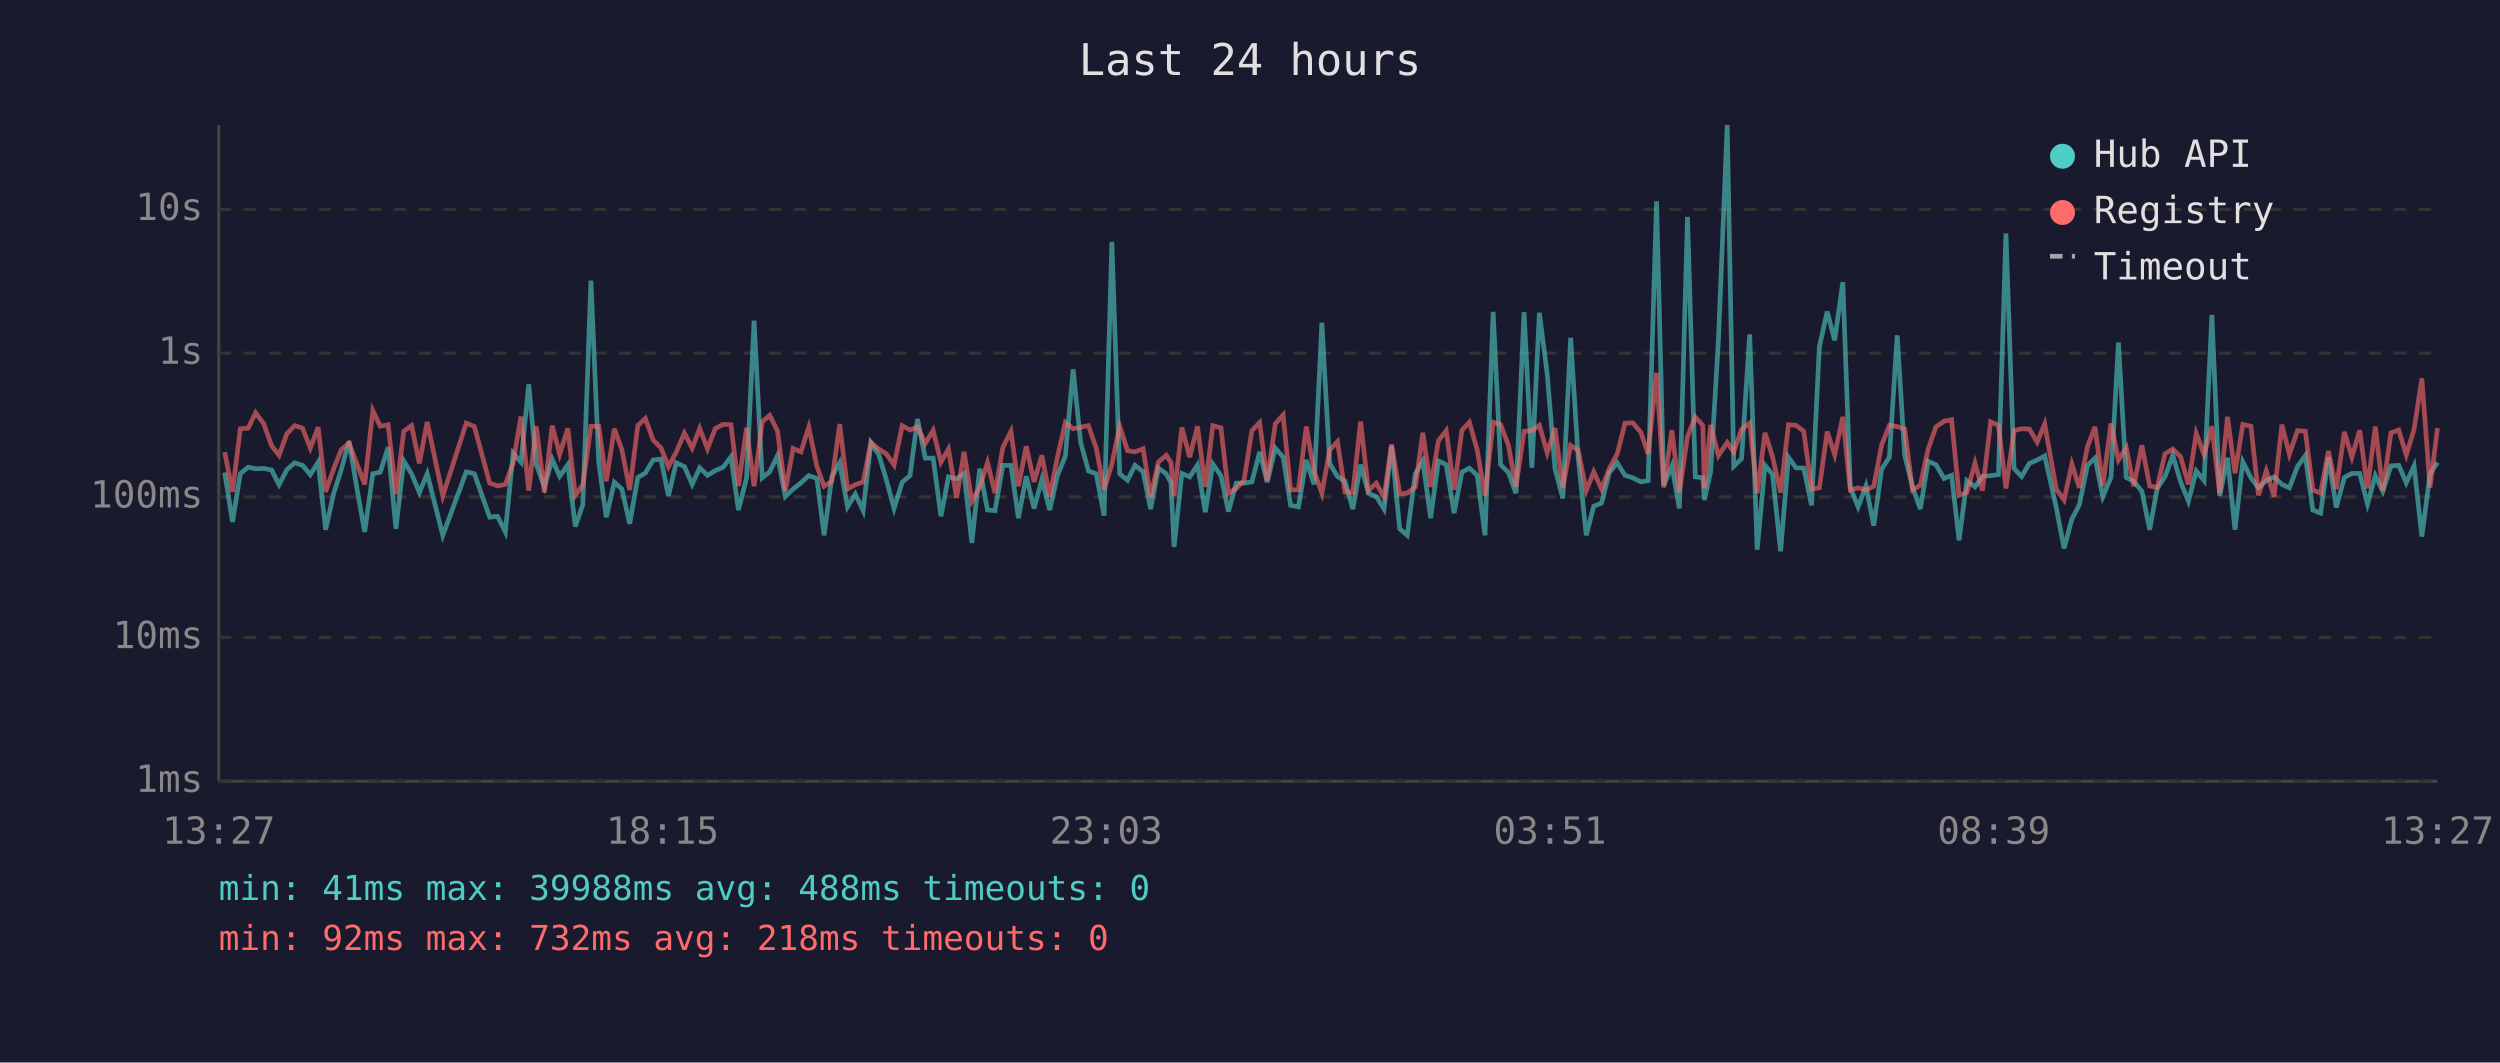
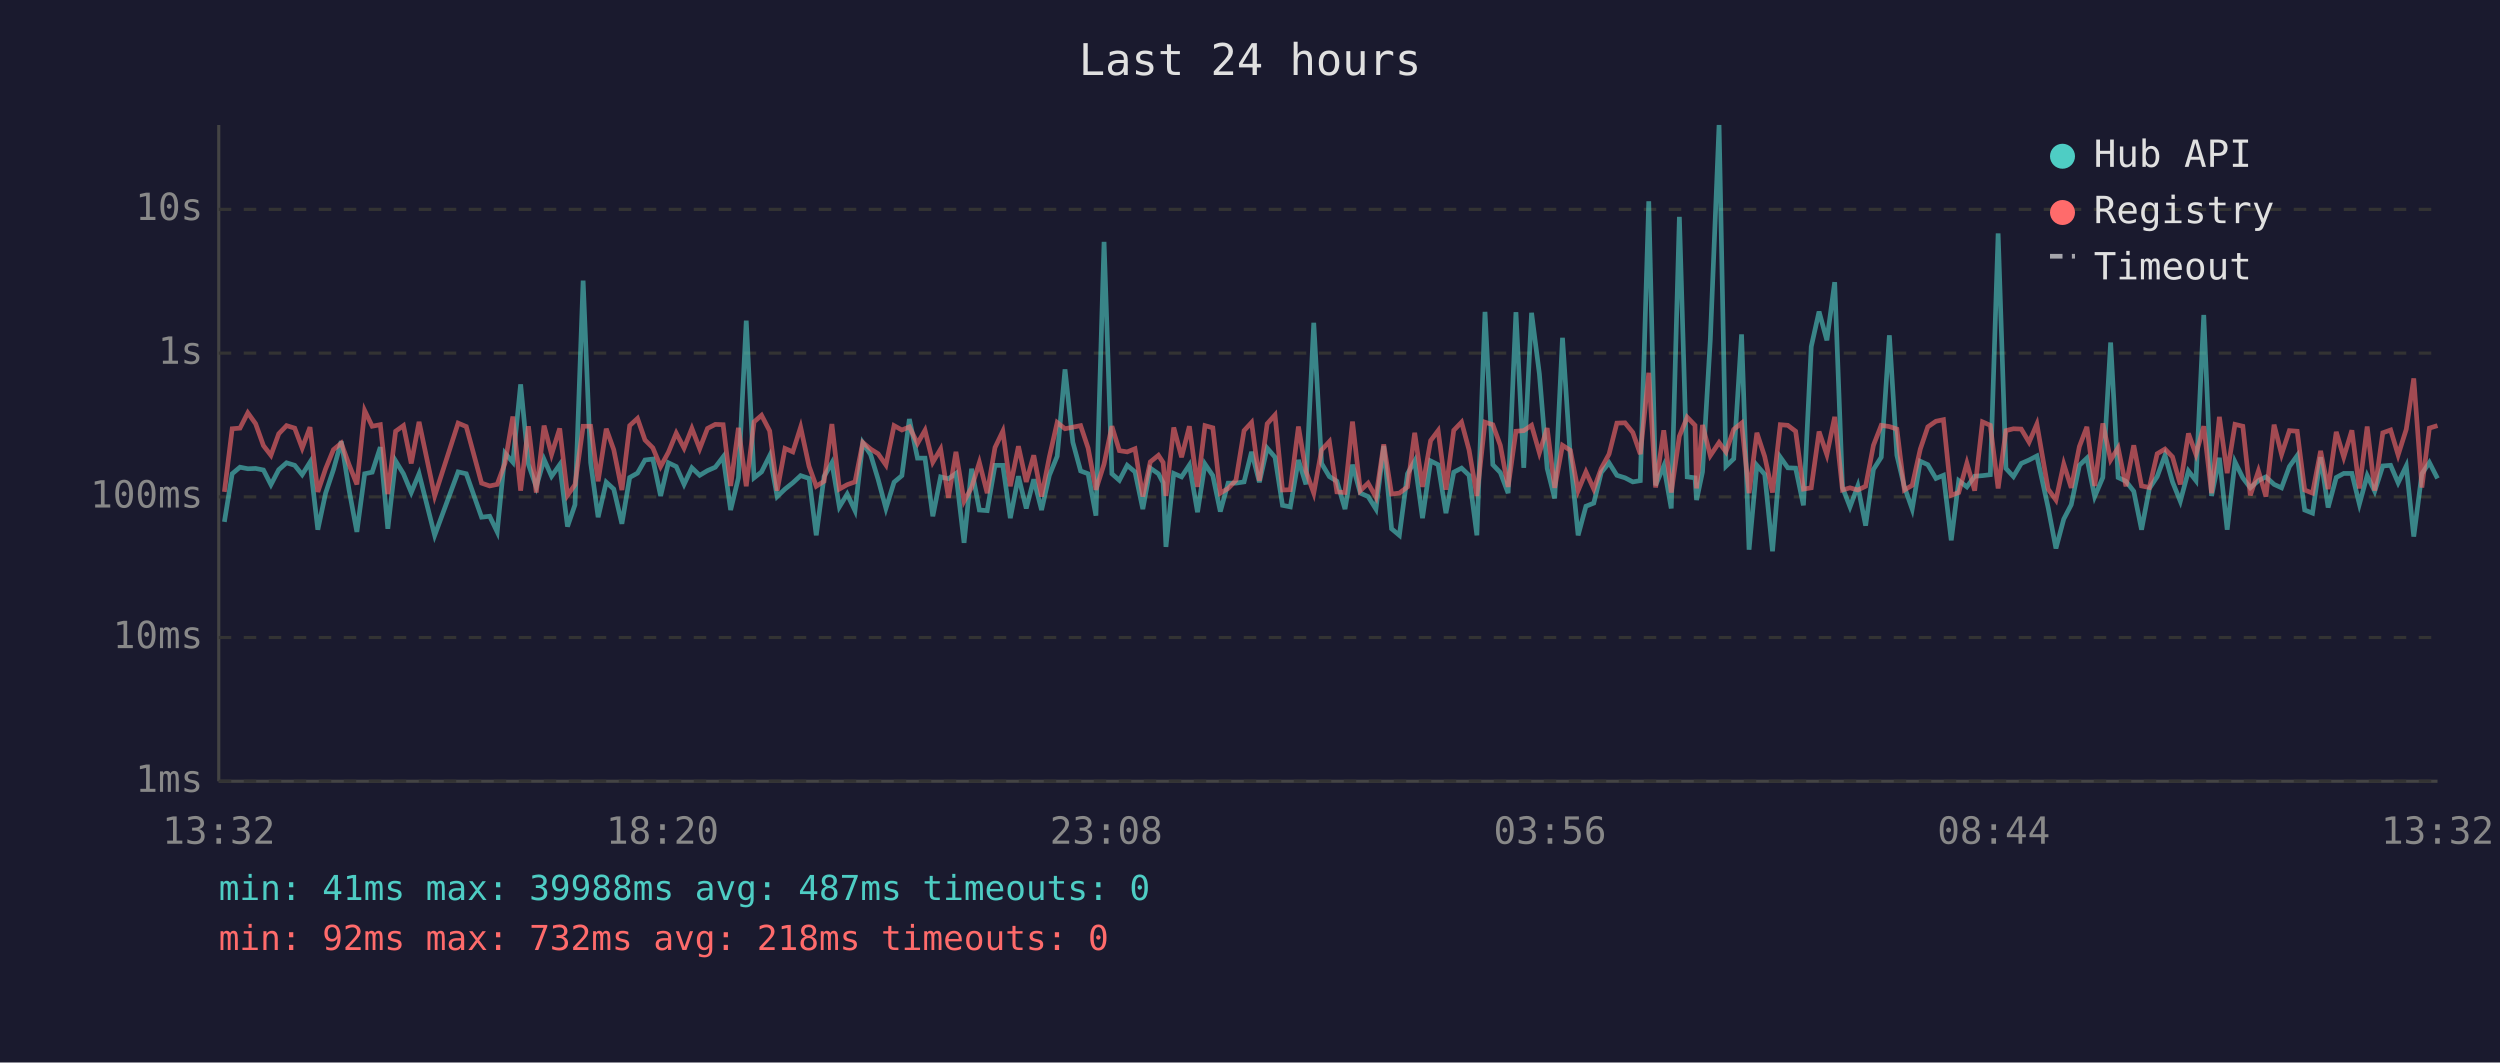
<svg xmlns="http://www.w3.org/2000/svg" viewBox="0 0 800 340" font-family="monospace" font-size="12">
  <rect width="800" height="340" fill="#1a1a2e" />
  <text x="400" y="24" fill="#e0e0e0" font-size="14" text-anchor="middle">Last 24 hours</text>
  <line x1="70" y1="40" x2="70" y2="250" stroke="#444" stroke-width="1" />
  <line x1="70" y1="250" x2="780" y2="250" stroke="#444" stroke-width="1" />
  <line x1="70" y1="250" x2="780" y2="250" stroke="#333" stroke-width="1" stroke-dasharray="4" />
  <text x="65" y="250" fill="#888" text-anchor="end" dominant-baseline="middle">1ms</text>
  <line x1="70" y1="204" x2="780" y2="204" stroke="#333" stroke-width="1" stroke-dasharray="4" />
  <text x="65" y="204" fill="#888" text-anchor="end" dominant-baseline="middle">10ms</text>
  <line x1="70" y1="159" x2="780" y2="159" stroke="#333" stroke-width="1" stroke-dasharray="4" />
  <text x="65" y="159" fill="#888" text-anchor="end" dominant-baseline="middle">100ms</text>
  <line x1="70" y1="113" x2="780" y2="113" stroke="#333" stroke-width="1" stroke-dasharray="4" />
  <text x="65" y="113" fill="#888" text-anchor="end" dominant-baseline="middle">1s</text>
  <line x1="70" y1="67" x2="780" y2="67" stroke="#333" stroke-width="1" stroke-dasharray="4" />
  <text x="65" y="67" fill="#888" text-anchor="end" dominant-baseline="middle">10s</text>
-   <text x="70" y="270" fill="#888" text-anchor="middle">13:27</text>
-   <text x="212" y="270" fill="#888" text-anchor="middle">18:15</text>
-   <text x="354" y="270" fill="#888" text-anchor="middle">23:03</text>
-   <text x="496" y="270" fill="#888" text-anchor="middle">03:51</text>
-   <text x="638" y="270" fill="#888" text-anchor="middle">08:39</text>
-   <text x="780" y="270" fill="#888" text-anchor="middle">13:27</text>
-   <polyline points="71.9,151.2 74.4,167.0 76.9,151.6 79.4,149.5 81.8,150.0 84.4,149.9 86.9,150.4 89.3,155.1 91.8,150.3 94.3,148.1 96.8,148.9 99.3,151.9 101.8,147.9 104.2,169.5 106.8,157.8 109.2,150.3 111.7,141.2 114.3,156.8 116.7,170.2 119.3,151.6 121.7,151.1 124.2,143.1 126.7,169.2 129.2,147.5 131.7,151.6 134.2,157.6 136.7,151.6 141.7,171.3 149.2,151.0 151.8,151.6 156.7,165.5 159.2,165.2 161.7,170.2 164.2,145.0 166.7,147.9 169.2,123.0 171.6,148.6 174.2,155.8 176.7,147.0 179.1,152.4 181.7,148.7 184.1,168.5 186.5,161.5 189.1,89.8 191.6,148.0 194.0,165.5 196.6,154.3 199.0,156.5 201.5,167.6 204.1,152.8 206.5,151.4 209.0,147.2 211.5,146.9 213.9,158.7 216.4,148.1 219.0,149.3 221.5,155.0 223.9,149.7 226.4,152.1 228.9,150.6 231.4,149.5 233.9,146.2 236.3,163.2 238.9,152.9 241.3,102.6 243.9,152.9 246.3,151.0 248.8,145.8 251.3,158.9 253.8,156.5 256.3,154.5 258.8,152.2 261.4,153.1 263.7,171.3 266.2,152.5 268.7,148.1 271.2,162.2 273.7,158.1 276.2,163.4 278.7,141.7 281.2,145.5 283.6,153.4 286.1,162.7 288.7,154.3 291.2,152.2 293.6,134.1 296.1,146.6 298.6,146.6 301.1,165.2 303.5,152.6 306.1,153.2 308.5,151.5 311.0,173.7 313.5,150.0 316.0,163.2 318.4,163.4 320.9,148.9 323.5,148.9 325.9,165.8 328.4,152.4 330.9,162.7 333.4,153.4 335.9,163.2 338.4,152.1 340.9,146.0 343.4,118.2 345.8,141.5 348.3,150.7 350.8,151.6 353.3,165.0 355.8,77.4 358.3,151.6 360.8,153.7 363.2,148.9 365.8,151.0 368.2,162.9 370.7,149.8 373.2,151.6 374.7,154.5 375.7,175.0 378.2,151.5 380.7,152.6 383.2,148.8 385.7,163.9 388.1,148.5 390.7,152.2 393.1,163.7 395.6,154.6 398.1,154.6 400.6,154.2 403.1,144.6 405.5,154.3 408.1,143.4 410.6,146.3 413.0,161.7 415.5,162.2 418.0,147.2 420.5,155.0 423.0,103.3 425.5,148.3 428.0,152.5 430.4,154.0 432.9,162.9 435.4,148.7 437.9,157.8 440.4,158.9 442.9,162.9 445.3,142.7 447.9,169.2 450.3,171.3 452.9,151.6 455.3,147.5 457.8,165.8 460.3,147.5 462.8,148.7 465.3,164.2 467.8,151.1 470.2,149.8 472.7,152.1 475.2,171.3 477.8,99.8 480.2,148.7 482.7,151.2 485.1,157.8 487.7,99.9 490.2,149.7 492.6,100.1 495.1,119.6 497.6,149.9 500.1,159.5 502.6,108.1 505.0,146.2 507.6,171.3 510.0,162.0 512.5,161.0 515.0,151.2 517.5,148.1 520.0,152.1 522.5,152.9 525.1,154.2 527.4,153.8 530.1,64.4 532.4,155.3 535.0,149.1 537.4,162.7 540.0,69.4 542.5,152.6 544.9,152.9 545.4,160.0 547.4,151.0 549.9,108.7 552.7,40.0 554.8,149.2 557.3,146.8 559.9,107.0 562.3,175.9 564.8,148.9 567.2,151.8 569.8,176.4 572.3,146.3 574.7,149.7 577.2,149.8 579.7,161.7 582.2,110.9 584.7,99.7 587.1,108.9 589.7,90.3 592.1,156.0 594.6,162.2 597.1,155.5 599.6,168.2 602.1,150.2 604.6,146.3 607.1,107.3 609.5,145.7 612.0,155.8 614.5,162.9 617.0,147.6 619.5,148.7 622.1,153.1 624.5,152.1 626.9,172.9 629.4,153.8 632.0,155.8 634.4,152.4 637.0,152.2 639.5,151.9 641.9,74.7 644.5,149.9 646.9,152.5 649.4,148.3 651.9,147.2 654.3,145.9 658.0,162.4 660.5,175.5 663.0,166.1 665.4,161.5 668.0,148.9 670.4,146.6 672.9,158.9 675.5,152.8 677.9,109.6 680.4,152.8 682.8,154.0 685.4,157.2 687.9,169.5 690.3,156.3 692.8,152.5 695.3,145.7 697.8,154.2 700.3,160.4 702.8,150.7 705.3,153.8 707.8,100.8 710.3,158.7 712.8,146.5 715.2,169.5 717.7,147.8 720.3,152.9 722.7,156.1 725.2,153.8 727.7,152.6 730.2,155.0 732.6,156.1 735.2,149.3 737.7,145.8 740.1,163.2 742.6,164.2 745.1,146.3 747.6,162.4 750.2,152.8 752.6,151.5 755.1,151.5 757.6,161.3 760.1,152.2 762.5,157.2 765.1,149.1 767.6,148.9 770.0,154.5 772.5,149.1 775.0,171.7 777.6,151.6 780.0,148.0" fill="none" stroke="#4ecdc4" stroke-width="1.5" opacity="0.6" />
-   <polyline points="71.9,144.7 74.4,157.4 76.9,137.2 79.4,137.0 81.8,132.1 84.4,135.6 86.9,142.6 89.3,145.7 91.8,138.8 94.3,136.2 96.8,137.0 99.3,143.4 101.8,136.7 104.2,157.4 106.8,150.0 109.2,143.9 111.7,141.8 114.3,148.7 116.7,155.0 119.3,131.4 121.7,136.4 124.2,135.9 126.7,158.1 129.2,138.0 131.7,136.2 134.2,148.3 136.7,135.0 141.7,158.7 149.2,135.4 151.8,136.5 156.7,154.6 159.2,155.5 161.7,155.0 164.2,148.2 166.7,133.3 169.2,157.0 171.6,136.4 174.2,157.6 176.7,136.2 179.1,145.4 181.7,137.1 184.1,158.5 186.5,155.1 189.1,136.4 191.6,136.4 194.0,154.0 196.6,137.2 199.0,143.9 201.5,156.8 204.1,136.2 206.5,133.9 209.0,140.8 211.5,143.3 213.9,149.3 216.4,144.7 219.0,138.6 221.5,143.4 223.9,137.1 226.4,143.6 228.9,137.1 231.4,135.8 233.9,135.9 236.3,155.5 238.9,136.9 241.3,155.6 243.9,135.0 246.3,132.9 248.8,137.9 251.3,157.0 253.8,143.5 256.3,144.6 258.8,136.7 261.4,149.2 263.7,155.6 266.2,154.0 268.7,135.7 271.2,156.5 273.7,155.1 276.2,154.2 278.7,141.6 281.2,143.7 283.6,145.2 286.1,148.8 288.7,136.2 291.2,137.6 293.6,136.6 296.1,141.9 298.6,137.7 301.1,147.9 303.5,143.7 306.1,159.3 308.5,144.6 311.0,160.4 313.5,156.0 316.0,148.0 318.4,157.8 320.9,143.2 323.5,138.0 325.9,155.6 328.4,142.8 330.9,154.2 333.4,145.7 335.9,158.9 338.4,146.2 340.9,135.2 343.4,137.2 345.8,136.7 348.3,136.2 350.8,143.4 353.3,156.7 355.8,148.5 358.3,136.4 360.8,144.2 363.2,144.6 365.8,143.6 368.2,158.9 370.7,147.8 373.2,145.7 374.7,148.0 375.7,158.7 378.2,136.8 380.7,146.3 383.2,136.4 385.7,155.8 388.1,136.2 390.7,136.9 393.1,157.8 395.6,156.3 398.1,153.7 400.6,137.8 403.1,135.2 405.5,153.8 408.1,135.6 410.6,132.8 413.0,156.8 415.5,156.7 418.0,136.5 420.5,150.8 423.0,157.8 425.5,144.0 428.0,141.3 430.4,157.4 432.9,157.6 435.4,134.9 437.9,157.0 440.4,154.6 442.9,159.1 445.3,142.2 447.9,158.1 450.3,157.8 452.9,155.8 455.3,138.5 457.8,155.8 460.3,141.0 462.8,137.8 465.3,156.7 467.8,137.7 470.2,135.1 472.7,144.0 475.2,158.7 477.8,135.1 480.2,135.9 482.7,142.5 485.1,155.8 487.7,138.0 490.2,137.8 492.6,136.1 495.1,144.9 497.6,137.0 500.1,156.1 502.6,142.5 505.0,144.1 507.6,157.0 510.0,151.0 512.5,156.5 515.0,149.9 517.5,145.3 520.0,135.4 522.5,135.3 525.1,138.4 527.4,145.3 530.1,119.3 532.4,156.0 535.0,137.7 537.4,157.6 540.0,139.6 542.5,133.5 544.9,136.1 545.4,156.3 547.4,136.0 549.9,145.8 552.7,141.6 554.8,144.6 557.3,137.4 559.9,135.4 562.3,157.8 564.8,138.5 567.2,146.1 569.8,157.6 572.3,135.9 574.7,136.1 577.2,138.0 579.7,156.5 582.2,156.1 584.7,138.1 587.1,145.5 589.7,133.4 592.1,156.8 594.6,156.1 597.1,156.8 599.6,155.6 602.1,142.5 604.6,136.1 607.1,136.5 609.5,137.3 612.0,156.8 614.5,155.3 617.0,143.7 619.5,136.6 622.1,134.8 624.5,134.3 626.9,158.5 629.4,157.6 632.0,148.2 634.4,157.0 637.0,135.0 639.5,136.1 641.9,156.3 644.5,137.8 646.9,137.2 649.4,137.3 651.9,141.5 654.3,135.7 658.0,156.5 660.5,160.0 663.0,148.5 665.4,156.1 668.0,142.9 670.4,136.6 672.9,155.5 675.5,135.5 677.9,147.2 680.4,143.3 682.8,155.6 685.4,142.5 687.9,155.5 690.3,156.0 692.8,145.2 695.3,143.7 697.8,146.2 700.3,155.0 702.8,138.7 705.3,145.4 707.8,136.4 710.3,157.8 712.8,133.4 715.2,151.4 717.7,135.8 720.3,136.4 722.7,158.5 725.2,150.7 727.7,158.9 730.2,135.9 732.6,145.4 735.2,137.8 737.7,138.0 740.1,156.8 742.6,157.8 745.1,144.3 747.6,156.5 750.2,138.2 752.6,146.3 755.1,137.7 757.6,156.3 760.1,136.5 762.5,157.0 765.1,138.5 767.6,137.6 770.0,145.6 772.5,137.4 775.0,121.1 777.6,156.0 780.0,137.0" fill="none" stroke="#ff6b6b" stroke-width="1.5" opacity="0.6" />
+   <text x="70" y="270" fill="#888" text-anchor="middle">13:32</text>
+   <text x="212" y="270" fill="#888" text-anchor="middle">18:20</text>
+   <text x="354" y="270" fill="#888" text-anchor="middle">23:08</text>
+   <text x="496" y="270" fill="#888" text-anchor="middle">03:56</text>
+   <text x="638" y="270" fill="#888" text-anchor="middle">08:44</text>
+   <text x="780" y="270" fill="#888" text-anchor="middle">13:32</text>
+   <polyline points="71.8,167.0 74.3,151.6 76.8,149.5 79.3,150.0 81.8,149.9 84.3,150.4 86.7,155.1 89.2,150.3 91.7,148.1 94.3,148.9 96.7,151.9 99.2,147.9 101.7,169.5 104.2,157.8 106.7,150.3 109.2,141.2 111.7,156.8 114.2,170.2 116.7,151.6 119.1,151.1 121.7,143.1 124.1,169.2 126.6,147.5 129.1,151.6 131.6,157.6 134.1,151.6 139.1,171.3 146.6,151.0 149.2,151.6 154.1,165.5 156.7,165.2 159.1,170.2 161.6,145.0 164.1,147.9 166.6,123.0 169.1,148.6 171.6,155.8 174.1,147.0 176.5,152.4 179.1,148.7 181.6,168.5 184.0,161.5 186.6,89.8 189.0,148.0 191.4,165.5 194.0,154.3 196.4,156.5 199.0,167.6 201.5,152.8 204.0,151.4 206.4,147.2 208.9,146.9 211.4,158.7 213.9,148.1 216.4,149.3 218.9,155.0 221.4,149.7 223.9,152.1 226.4,150.6 228.9,149.5 231.4,146.2 233.8,163.2 236.3,152.9 238.8,102.6 241.3,152.9 243.7,151.0 246.3,145.8 248.7,158.9 251.2,156.5 253.7,154.5 256.2,152.2 258.9,153.1 261.2,171.3 263.7,152.5 266.2,148.1 268.6,162.2 271.1,158.1 273.6,163.4 276.1,141.7 278.6,145.5 281.0,153.4 283.5,162.7 286.1,154.3 288.6,152.2 291.0,134.1 293.6,146.6 296.0,146.6 298.5,165.2 301.0,152.6 303.5,153.2 305.9,151.5 308.5,173.7 310.9,150.0 313.4,163.2 315.9,163.4 318.4,148.9 320.9,148.9 323.3,165.8 325.9,152.4 328.4,162.7 330.8,153.4 333.3,163.2 335.8,152.1 338.3,146.0 340.8,118.2 343.3,141.5 345.8,150.7 348.2,151.6 350.7,165.0 353.3,77.4 355.8,151.6 358.2,153.7 360.7,148.9 363.2,151.0 365.7,162.9 368.1,149.8 370.7,151.6 372.2,154.5 373.1,175.0 375.6,151.5 378.1,152.6 380.6,148.8 383.2,163.9 385.6,148.5 388.1,152.2 390.5,163.7 393.0,154.6 395.5,154.6 398.1,154.2 400.5,144.6 403.0,154.3 405.5,143.4 408.0,146.3 410.4,161.7 412.9,162.2 415.5,147.2 417.9,155.0 420.4,103.3 422.9,148.3 425.4,152.5 427.8,154.0 430.4,162.9 432.8,148.7 435.3,157.8 437.8,158.9 440.3,162.9 442.8,142.7 445.3,169.2 447.8,171.3 450.4,151.6 452.7,147.5 455.2,165.8 457.8,147.5 460.2,148.7 462.7,164.2 465.2,151.1 467.7,149.8 470.1,152.1 472.6,171.3 475.2,99.8 477.7,148.7 480.1,151.2 482.6,157.8 485.1,99.9 487.6,149.7 490.1,100.1 492.6,119.6 495.1,149.9 497.5,159.5 500.0,108.1 502.5,146.2 505.0,171.3 507.5,162.0 510.0,161.0 512.4,151.2 514.9,148.1 517.4,152.1 520.0,152.9 522.5,154.2 524.9,153.8 527.6,64.4 529.8,155.3 532.4,149.1 534.8,162.7 537.4,69.4 539.9,152.6 542.4,152.9 542.9,160.0 544.8,151.0 547.3,108.7 550.1,40.0 552.3,149.2 554.8,146.8 557.3,107.0 559.7,175.9 562.2,148.9 564.7,151.8 567.2,176.4 569.7,146.3 572.1,149.7 574.6,149.8 577.1,161.7 579.6,110.9 582.1,99.7 584.6,108.9 587.1,90.3 589.6,156.0 592.0,162.2 594.5,155.5 597.0,168.2 599.5,150.2 602.0,146.3 604.6,107.3 607.0,145.7 609.4,155.8 611.9,162.9 614.5,147.6 616.9,148.7 619.5,153.1 621.9,152.1 624.4,172.9 626.8,153.8 629.4,155.8 631.9,152.4 634.4,152.2 636.9,151.9 639.4,74.7 641.9,149.9 644.3,152.5 646.8,148.3 649.3,147.2 651.8,145.9 655.4,162.4 657.9,175.5 660.4,166.1 662.8,161.5 665.4,148.9 667.8,146.6 670.3,158.9 672.9,152.8 675.4,109.6 677.8,152.8 680.3,154.0 682.8,157.2 685.3,169.5 687.8,156.3 690.3,152.5 692.8,145.7 695.2,154.2 697.7,160.4 700.3,150.7 702.7,153.8 705.2,100.8 707.7,158.7 710.2,146.5 712.7,169.5 715.2,147.8 717.7,152.9 720.1,156.1 722.7,153.8 725.1,152.6 727.7,155.0 730.1,156.1 732.6,149.3 735.1,145.8 737.5,163.2 740.0,164.2 742.6,146.3 745.0,162.4 747.6,152.8 750.0,151.5 752.6,151.5 755.0,161.3 757.5,152.2 759.9,157.2 762.5,149.1 765.0,148.9 767.4,154.5 770.0,149.1 772.4,171.7 775.0,151.6 777.4,148.0 780.0,153.1" fill="none" stroke="#4ecdc4" stroke-width="1.5" opacity="0.6" />
+   <polyline points="71.8,157.4 74.3,137.2 76.8,137.0 79.3,132.1 81.8,135.6 84.3,142.6 86.7,145.7 89.2,138.8 91.7,136.2 94.3,137.0 96.7,143.4 99.2,136.7 101.7,157.4 104.2,150.0 106.7,143.9 109.2,141.8 111.7,148.7 114.2,155.0 116.7,131.4 119.1,136.4 121.7,135.9 124.1,158.1 126.6,138.0 129.1,136.2 131.6,148.3 134.1,135.0 139.1,158.7 146.6,135.4 149.2,136.5 154.1,154.6 156.7,155.5 159.1,155.0 161.6,148.2 164.1,133.3 166.6,157.0 169.1,136.4 171.6,157.6 174.1,136.2 176.5,145.4 179.1,137.1 181.6,158.5 184.0,155.1 186.6,136.4 189.0,136.4 191.4,154.0 194.0,137.2 196.4,143.9 199.0,156.8 201.5,136.2 204.0,133.9 206.4,140.8 208.9,143.3 211.4,149.3 213.9,144.7 216.4,138.6 218.9,143.4 221.4,137.1 223.9,143.6 226.4,137.1 228.9,135.8 231.4,135.9 233.8,155.5 236.3,136.9 238.8,155.6 241.3,135.0 243.7,132.9 246.3,137.9 248.7,157.0 251.2,143.5 253.7,144.6 256.2,136.7 258.9,149.2 261.2,155.6 263.7,154.0 266.2,135.7 268.6,156.5 271.1,155.1 273.6,154.2 276.1,141.6 278.6,143.7 281.0,145.2 283.5,148.8 286.1,136.2 288.6,137.6 291.0,136.6 293.6,141.9 296.0,137.7 298.5,147.9 301.0,143.7 303.5,159.3 305.9,144.6 308.5,160.4 310.9,156.0 313.4,148.0 315.9,157.8 318.4,143.2 320.9,138.0 323.3,155.6 325.9,142.8 328.4,154.2 330.8,145.7 333.3,158.9 335.8,146.2 338.3,135.2 340.8,137.2 343.3,136.7 345.8,136.2 348.2,143.4 350.7,156.7 353.3,148.5 355.8,136.4 358.2,144.2 360.7,144.6 363.2,143.6 365.7,158.9 368.1,147.8 370.7,145.7 372.2,148.0 373.1,158.7 375.6,136.8 378.1,146.3 380.6,136.4 383.2,155.8 385.6,136.2 388.1,136.9 390.5,157.8 393.0,156.3 395.5,153.7 398.1,137.8 400.5,135.2 403.0,153.8 405.5,135.6 408.0,132.8 410.4,156.8 412.9,156.7 415.5,136.5 417.9,150.8 420.4,157.8 422.9,144.0 425.4,141.3 427.8,157.4 430.4,157.6 432.8,134.9 435.3,157.0 437.8,154.6 440.3,159.1 442.8,142.2 445.3,158.1 447.8,157.8 450.4,155.8 452.7,138.5 455.2,155.8 457.8,141.0 460.2,137.8 462.7,156.7 465.2,137.7 467.7,135.1 470.1,144.0 472.6,158.7 475.2,135.1 477.7,135.9 480.1,142.5 482.6,155.8 485.1,138.0 487.6,137.8 490.1,136.1 492.6,144.9 495.1,137.0 497.5,156.1 500.0,142.5 502.5,144.1 505.0,157.0 507.5,151.0 510.0,156.5 512.4,149.9 514.9,145.3 517.4,135.4 520.0,135.3 522.5,138.4 524.9,145.3 527.6,119.3 529.8,156.0 532.4,137.7 534.8,157.6 537.4,139.6 539.9,133.5 542.4,136.1 542.9,156.3 544.8,136.0 547.3,145.8 550.1,141.6 552.3,144.6 554.8,137.4 557.3,135.4 559.7,157.8 562.2,138.5 564.7,146.1 567.2,157.6 569.7,135.9 572.1,136.1 574.6,138.0 577.1,156.5 579.6,156.1 582.1,138.1 584.6,145.5 587.1,133.4 589.6,156.8 592.0,156.1 594.5,156.8 597.0,155.6 599.5,142.5 602.0,136.1 604.6,136.5 607.0,137.3 609.4,156.8 611.9,155.3 614.5,143.7 616.9,136.6 619.5,134.8 621.9,134.3 624.4,158.5 626.8,157.6 629.4,148.2 631.9,157.0 634.4,135.0 636.9,136.1 639.4,156.3 641.9,137.8 644.3,137.2 646.8,137.3 649.3,141.5 651.8,135.7 655.4,156.5 657.9,160.0 660.4,148.5 662.8,156.1 665.4,142.9 667.8,136.6 670.3,155.5 672.9,135.5 675.4,147.2 677.8,143.3 680.3,155.6 682.8,142.5 685.3,155.5 687.8,156.0 690.3,145.2 692.8,143.7 695.2,146.2 697.7,155.0 700.3,138.7 702.7,145.4 705.2,136.4 707.7,157.8 710.2,133.4 712.7,151.4 715.2,135.8 717.7,136.4 720.1,158.5 722.7,150.7 725.1,158.9 727.7,135.9 730.1,145.4 732.6,137.8 735.1,138.0 737.5,156.8 740.0,157.8 742.6,144.3 745.0,156.5 747.6,138.2 750.0,146.3 752.6,137.7 755.0,156.3 757.5,136.5 759.9,157.0 762.5,138.5 765.0,137.6 767.4,145.6 770.0,137.4 772.4,121.1 775.0,156.0 777.4,137.0 780.0,136.2" fill="none" stroke="#ff6b6b" stroke-width="1.5" opacity="0.6" />
  <circle cx="660" cy="50" r="4" fill="#4ecdc4" />
  <text x="670" y="50" fill="#e0e0e0" dominant-baseline="middle">Hub API</text>
  <circle cx="660" cy="68" r="4" fill="#ff6b6b" />
  <text x="670" y="68" fill="#e0e0e0" dominant-baseline="middle">Registry</text>
  <line x1="656" y1="82" x2="664" y2="82" stroke="#e0e0e0" stroke-width="1.5" stroke-dasharray="4,3" opacity="0.7" />
  <text x="670" y="86" fill="#e0e0e0" dominant-baseline="middle">Timeout</text>
-   <text x="70" y="288" fill="#4ecdc4" font-size="11">min: 41ms  max: 39988ms  avg: 488ms  timeouts: 0</text>
+   <text x="70" y="288" fill="#4ecdc4" font-size="11">min: 41ms  max: 39988ms  avg: 487ms  timeouts: 0</text>
  <text x="70" y="304" fill="#ff6b6b" font-size="11">min: 92ms  max: 732ms  avg: 218ms  timeouts: 0</text>
</svg>
